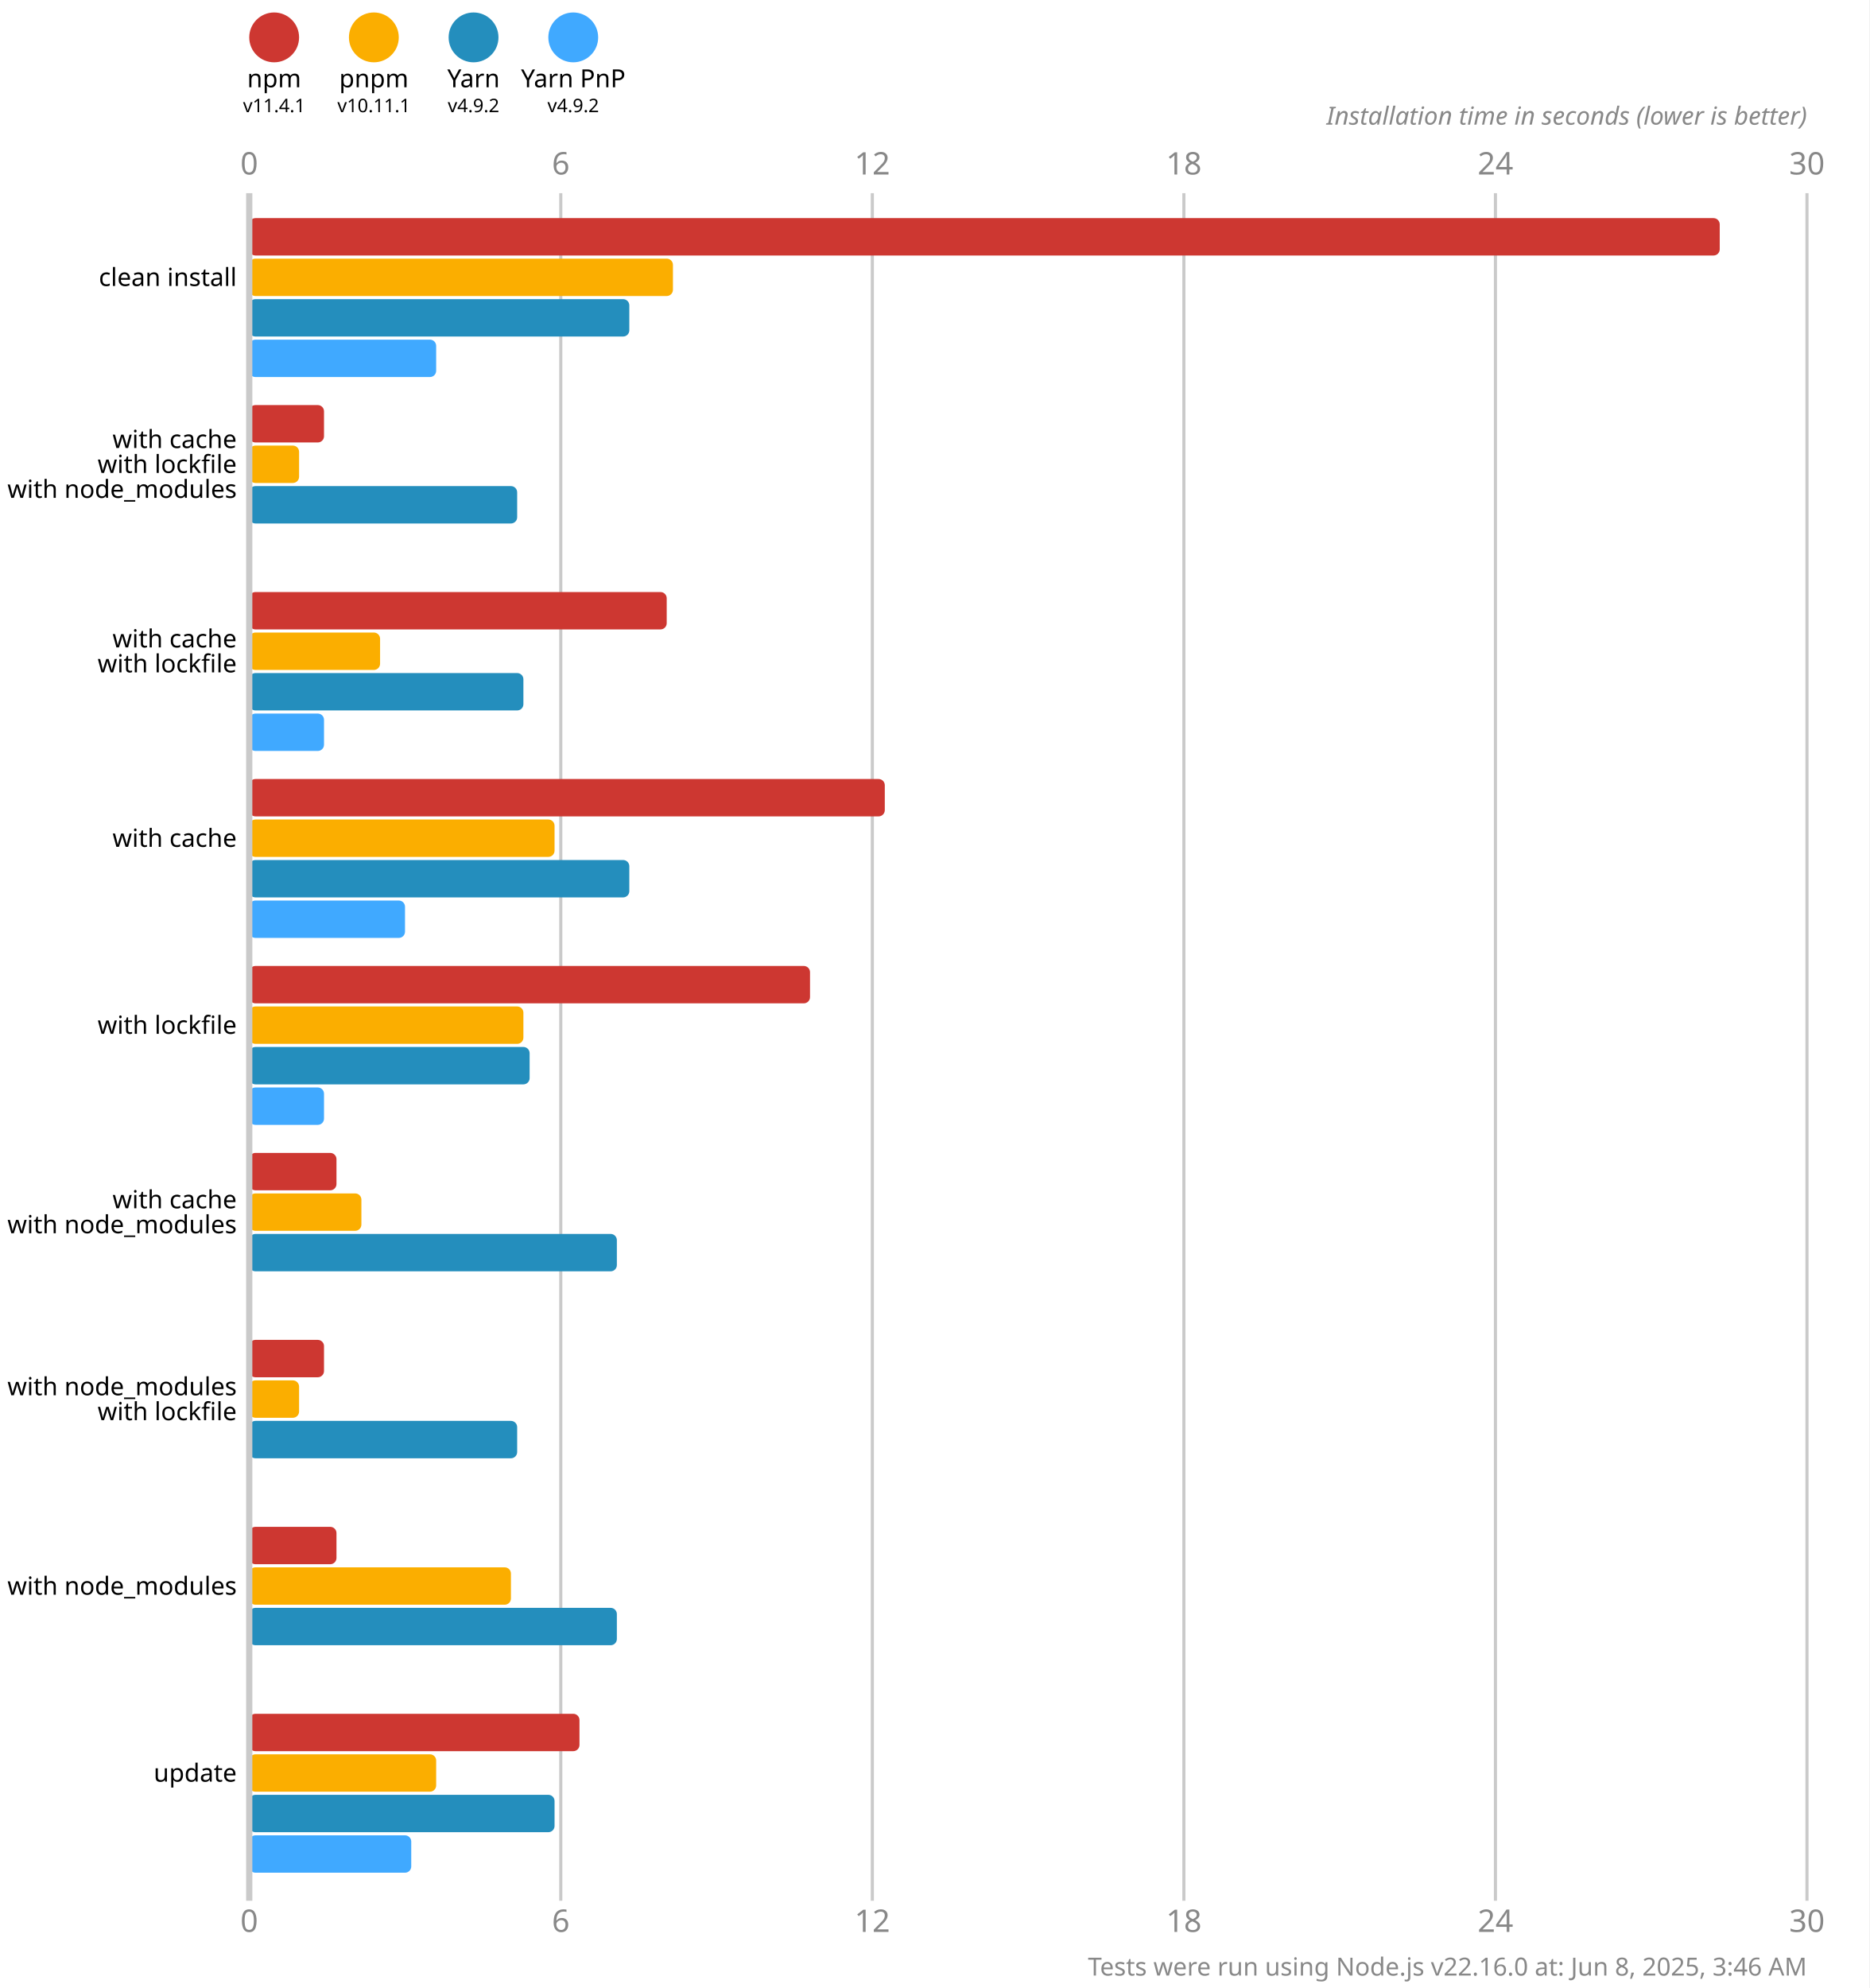
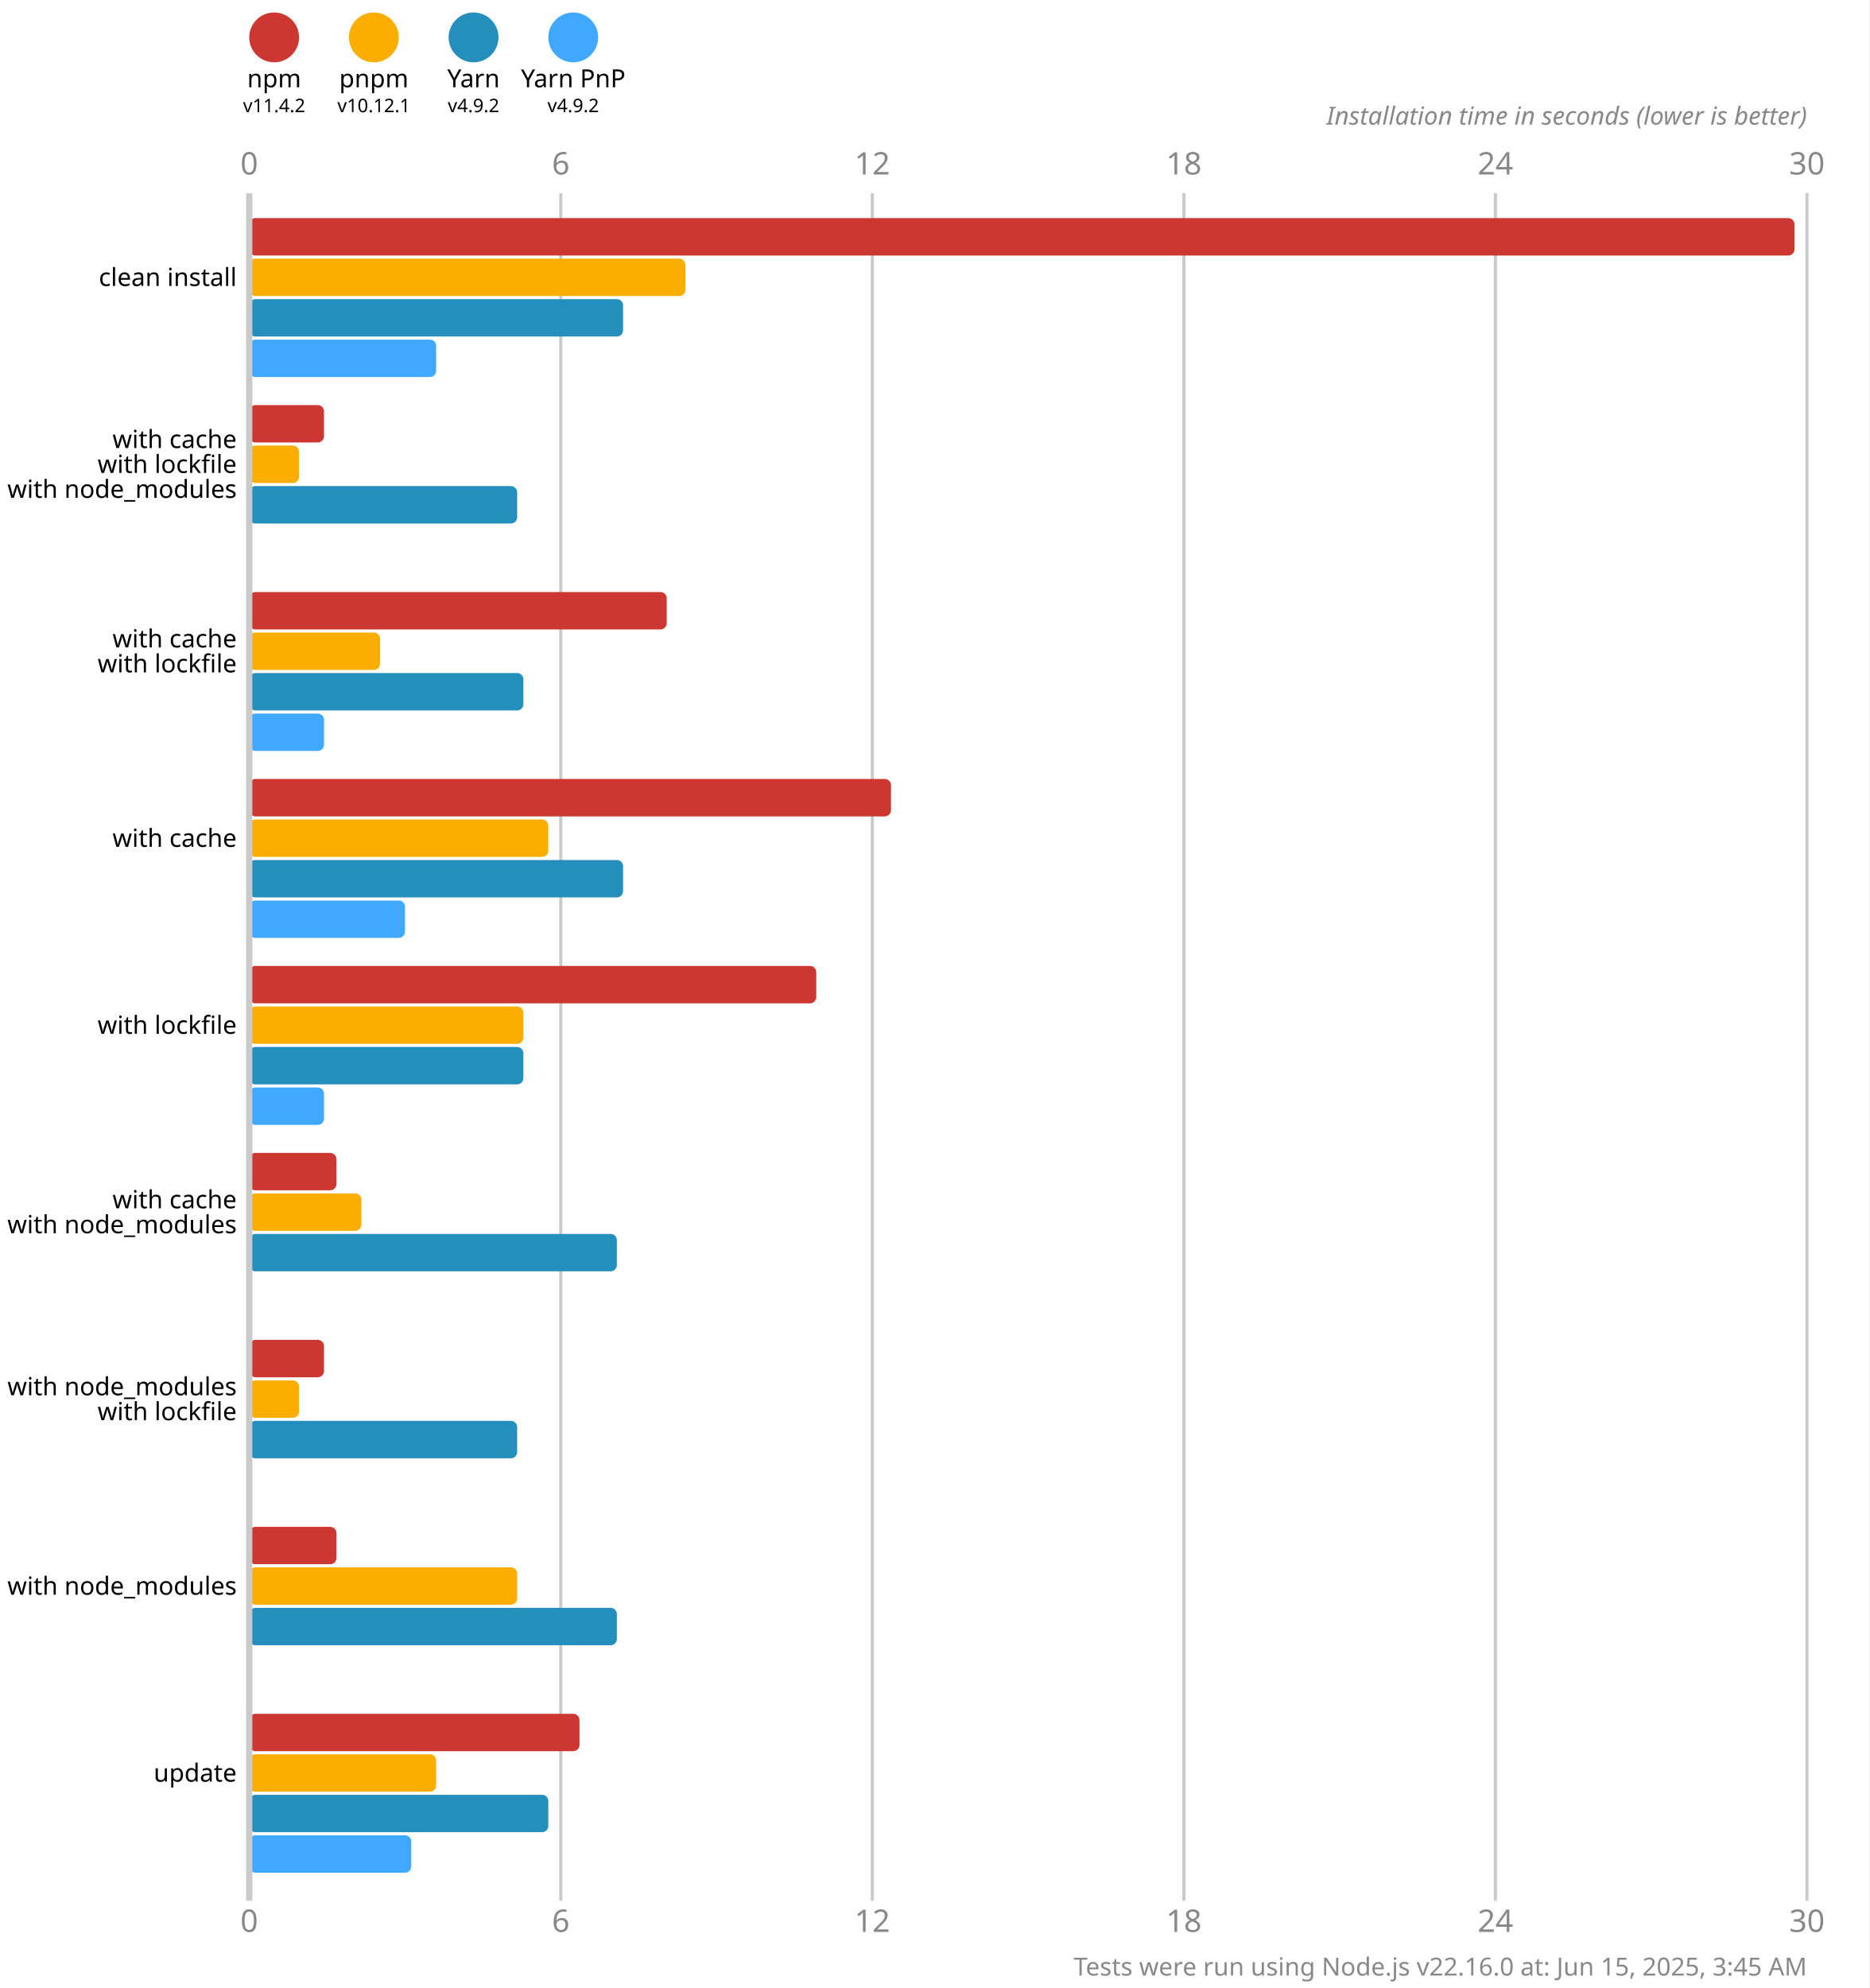
<svg xmlns="http://www.w3.org/2000/svg" version="1.1" viewBox="0 0 300 319">
  <style>
    .font { font-family: sans-serif; }
    .s3 { font-size: 3px; }
    .s4 { font-size: 4px; }
    .s5 { font-size: 5px; }
    .line { stroke: #cacaca; }
    .width { stroke-width: 0.5; }
    .text { fill: #888; }
  </style>
  <rect x="0" y="0" width="300" height="319" fill="#fff" />
  <circle cx="44" cy="6" r="4" fill="#cd3731" />
  <text x="44" y="14" class="font s4" text-anchor="middle">npm</text>
-   <text x="44" y="18" class="font s3" text-anchor="middle">v11.4.1</text>
+   <text x="44" y="18" class="font s3" text-anchor="middle">v11.4.2</text>
  <circle cx="60" cy="6" r="4" fill="#fbae00" />
  <text x="60" y="14" class="font s4" text-anchor="middle">pnpm</text>
-   <text x="60" y="18" class="font s3" text-anchor="middle">v10.11.1</text>
+   <text x="60" y="18" class="font s3" text-anchor="middle">v10.12.1</text>
  <circle cx="76" cy="6" r="4" fill="#248ebd" />
  <text x="76" y="14" class="font s4" text-anchor="middle">Yarn</text>
  <text x="76" y="18" class="font s3" text-anchor="middle">v4.9.2</text>
  <circle cx="92" cy="6" r="4" fill="#40a9ff" />
  <text x="92" y="14" class="font s4" text-anchor="middle">Yarn PnP</text>
  <text x="92" y="18" class="font s3" text-anchor="middle">v4.9.2</text>
  <text x="40" y="28" class="font s5 text" text-anchor="middle">0</text>
  <text x="40" y="310" class="font s5 text" text-anchor="middle">0</text>
  <line x1="90" y1="31" x2="90" y2="305" class="line width" />
  <text x="90" y="28" class="font s5 text" text-anchor="middle">6</text>
  <text x="90" y="310" class="font s5 text" text-anchor="middle">6</text>
  <line x1="140" y1="31" x2="140" y2="305" class="line width" />
  <text x="140" y="28" class="font s5 text" text-anchor="middle">12</text>
  <text x="140" y="310" class="font s5 text" text-anchor="middle">12</text>
  <line x1="190" y1="31" x2="190" y2="305" class="line width" />
  <text x="190" y="28" class="font s5 text" text-anchor="middle">18</text>
  <text x="190" y="310" class="font s5 text" text-anchor="middle">18</text>
  <line x1="240" y1="31" x2="240" y2="305" class="line width" />
  <text x="240" y="28" class="font s5 text" text-anchor="middle">24</text>
  <text x="240" y="310" class="font s5 text" text-anchor="middle">24</text>
  <line x1="290" y1="31" x2="290" y2="305" class="line width" />
  <text x="290" y="28" class="font s5 text" text-anchor="middle">30</text>
  <text x="290" y="310" class="font s5 text" text-anchor="middle">30</text>
  <text x="290" y="20" class="font s4 text" font-style="italic" text-anchor="end">Installation time in seconds (lower is better)</text>
-   <rect x="40" y="35" width="236" height="6" fill="#cd3731" rx="1" ry="1" />
-   <rect x="40" y="41.5" width="68" height="6" fill="#fbae00" rx="1" ry="1" />
-   <rect x="40" y="48" width="61" height="6" fill="#248ebd" rx="1" ry="1" />
+   <rect x="40" y="35" width="248" height="6" fill="#cd3731" rx="1" ry="1" />
+   <rect x="40" y="41.5" width="70" height="6" fill="#fbae00" rx="1" ry="1" />
+   <rect x="40" y="48" width="60" height="6" fill="#248ebd" rx="1" ry="1" />
  <rect x="40" y="54.5" width="30" height="6" fill="#40a9ff" rx="1" ry="1" />
  <rect x="40" y="65" width="12" height="6" fill="#cd3731" rx="1" ry="1" />
  <rect x="40" y="71.5" width="8" height="6" fill="#fbae00" rx="1" ry="1" />
  <rect x="40" y="78" width="43" height="6" fill="#248ebd" rx="1" ry="1" />
  <rect x="40" y="84.5" width="0" height="6" fill="#40a9ff" rx="1" ry="1" />
  <rect x="40" y="95" width="67" height="6" fill="#cd3731" rx="1" ry="1" />
  <rect x="40" y="101.5" width="21" height="6" fill="#fbae00" rx="1" ry="1" />
  <rect x="40" y="108" width="44" height="6" fill="#248ebd" rx="1" ry="1" />
  <rect x="40" y="114.5" width="12" height="6" fill="#40a9ff" rx="1" ry="1" />
-   <rect x="40" y="125" width="102" height="6" fill="#cd3731" rx="1" ry="1" />
-   <rect x="40" y="131.5" width="49" height="6" fill="#fbae00" rx="1" ry="1" />
-   <rect x="40" y="138" width="61" height="6" fill="#248ebd" rx="1" ry="1" />
+   <rect x="40" y="125" width="103" height="6" fill="#cd3731" rx="1" ry="1" />
+   <rect x="40" y="131.5" width="48" height="6" fill="#fbae00" rx="1" ry="1" />
+   <rect x="40" y="138" width="60" height="6" fill="#248ebd" rx="1" ry="1" />
  <rect x="40" y="144.5" width="25" height="6" fill="#40a9ff" rx="1" ry="1" />
-   <rect x="40" y="155" width="90" height="6" fill="#cd3731" rx="1" ry="1" />
+   <rect x="40" y="155" width="91" height="6" fill="#cd3731" rx="1" ry="1" />
  <rect x="40" y="161.5" width="44" height="6" fill="#fbae00" rx="1" ry="1" />
-   <rect x="40" y="168" width="45" height="6" fill="#248ebd" rx="1" ry="1" />
+   <rect x="40" y="168" width="44" height="6" fill="#248ebd" rx="1" ry="1" />
  <rect x="40" y="174.5" width="12" height="6" fill="#40a9ff" rx="1" ry="1" />
  <rect x="40" y="185" width="14" height="6" fill="#cd3731" rx="1" ry="1" />
  <rect x="40" y="191.5" width="18" height="6" fill="#fbae00" rx="1" ry="1" />
  <rect x="40" y="198" width="59" height="6" fill="#248ebd" rx="1" ry="1" />
  <rect x="40" y="204.5" width="0" height="6" fill="#40a9ff" rx="1" ry="1" />
  <rect x="40" y="215" width="12" height="6" fill="#cd3731" rx="1" ry="1" />
  <rect x="40" y="221.5" width="8" height="6" fill="#fbae00" rx="1" ry="1" />
  <rect x="40" y="228" width="43" height="6" fill="#248ebd" rx="1" ry="1" />
  <rect x="40" y="234.5" width="0" height="6" fill="#40a9ff" rx="1" ry="1" />
  <rect x="40" y="245" width="14" height="6" fill="#cd3731" rx="1" ry="1" />
-   <rect x="40" y="251.5" width="42" height="6" fill="#fbae00" rx="1" ry="1" />
+   <rect x="40" y="251.5" width="43" height="6" fill="#fbae00" rx="1" ry="1" />
  <rect x="40" y="258" width="59" height="6" fill="#248ebd" rx="1" ry="1" />
  <rect x="40" y="264.5" width="0" height="6" fill="#40a9ff" rx="1" ry="1" />
  <rect x="40" y="275" width="53" height="6" fill="#cd3731" rx="1" ry="1" />
  <rect x="40" y="281.5" width="30" height="6" fill="#fbae00" rx="1" ry="1" />
-   <rect x="40" y="288" width="49" height="6" fill="#248ebd" rx="1" ry="1" />
+   <rect x="40" y="288" width="48" height="6" fill="#248ebd" rx="1" ry="1" />
  <rect x="40" y="294.5" width="26" height="6" fill="#40a9ff" rx="1" ry="1" />
  <line x1="40" y1="31" x2="40" y2="305" class="line" />
  <text x="38" y="44.5" class="font s4" dominant-baseline="middle" text-anchor="end">clean install</text>
  <text x="38" y="70.5" class="font s4" dominant-baseline="middle" text-anchor="end">with cache</text>
  <text x="38" y="74.5" class="font s4" dominant-baseline="middle" text-anchor="end">with lockfile</text>
  <text x="38" y="78.5" class="font s4" dominant-baseline="middle" text-anchor="end">with node_modules</text>
  <text x="38" y="102.5" class="font s4" dominant-baseline="middle" text-anchor="end">with cache</text>
  <text x="38" y="106.5" class="font s4" dominant-baseline="middle" text-anchor="end">with lockfile</text>
  <text x="38" y="134.5" class="font s4" dominant-baseline="middle" text-anchor="end">with cache</text>
  <text x="38" y="164.5" class="font s4" dominant-baseline="middle" text-anchor="end">with lockfile</text>
  <text x="38" y="192.5" class="font s4" dominant-baseline="middle" text-anchor="end">with cache</text>
  <text x="38" y="196.5" class="font s4" dominant-baseline="middle" text-anchor="end">with node_modules</text>
  <text x="38" y="222.5" class="font s4" dominant-baseline="middle" text-anchor="end">with node_modules</text>
  <text x="38" y="226.5" class="font s4" dominant-baseline="middle" text-anchor="end">with lockfile</text>
  <text x="38" y="254.5" class="font s4" dominant-baseline="middle" text-anchor="end">with node_modules</text>
  <text x="38" y="284.5" class="font s4" dominant-baseline="middle" text-anchor="end">update</text>
-   <text x="290" y="317" class="font s4 text" text-anchor="end">Tests were run using Node.js v22.16.0 at: Jun 8, 2025, 3:46 AM</text>
+   <text x="290" y="317" class="font s4 text" text-anchor="end">Tests were run using Node.js v22.16.0 at: Jun 15, 2025, 3:45 AM</text>
</svg>
